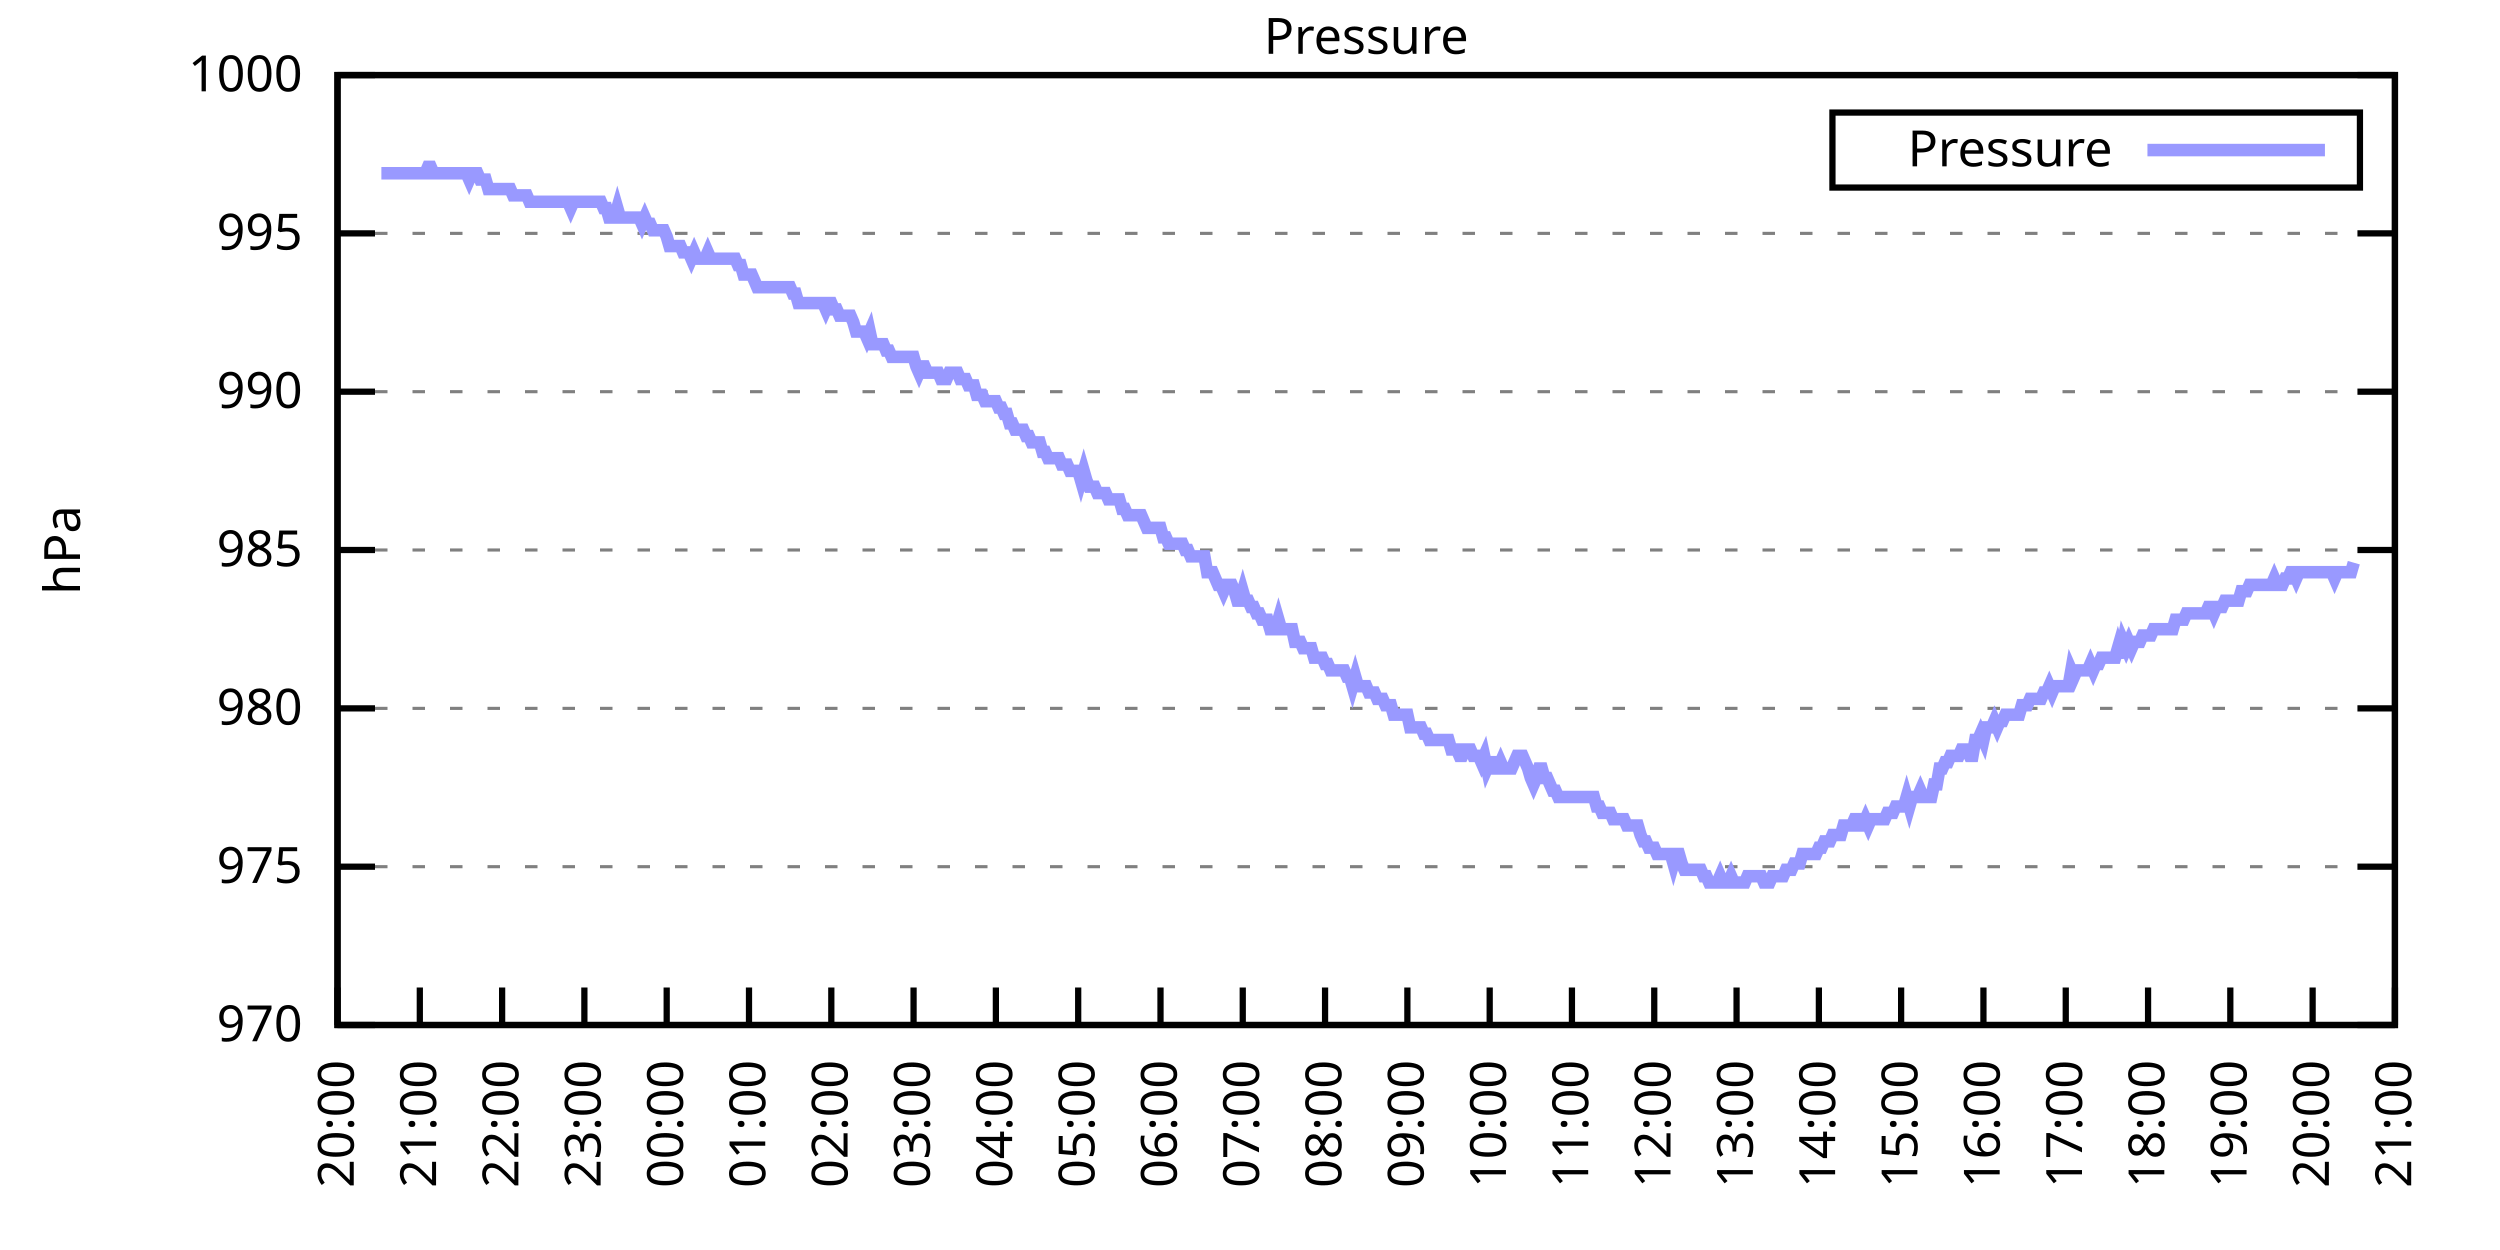
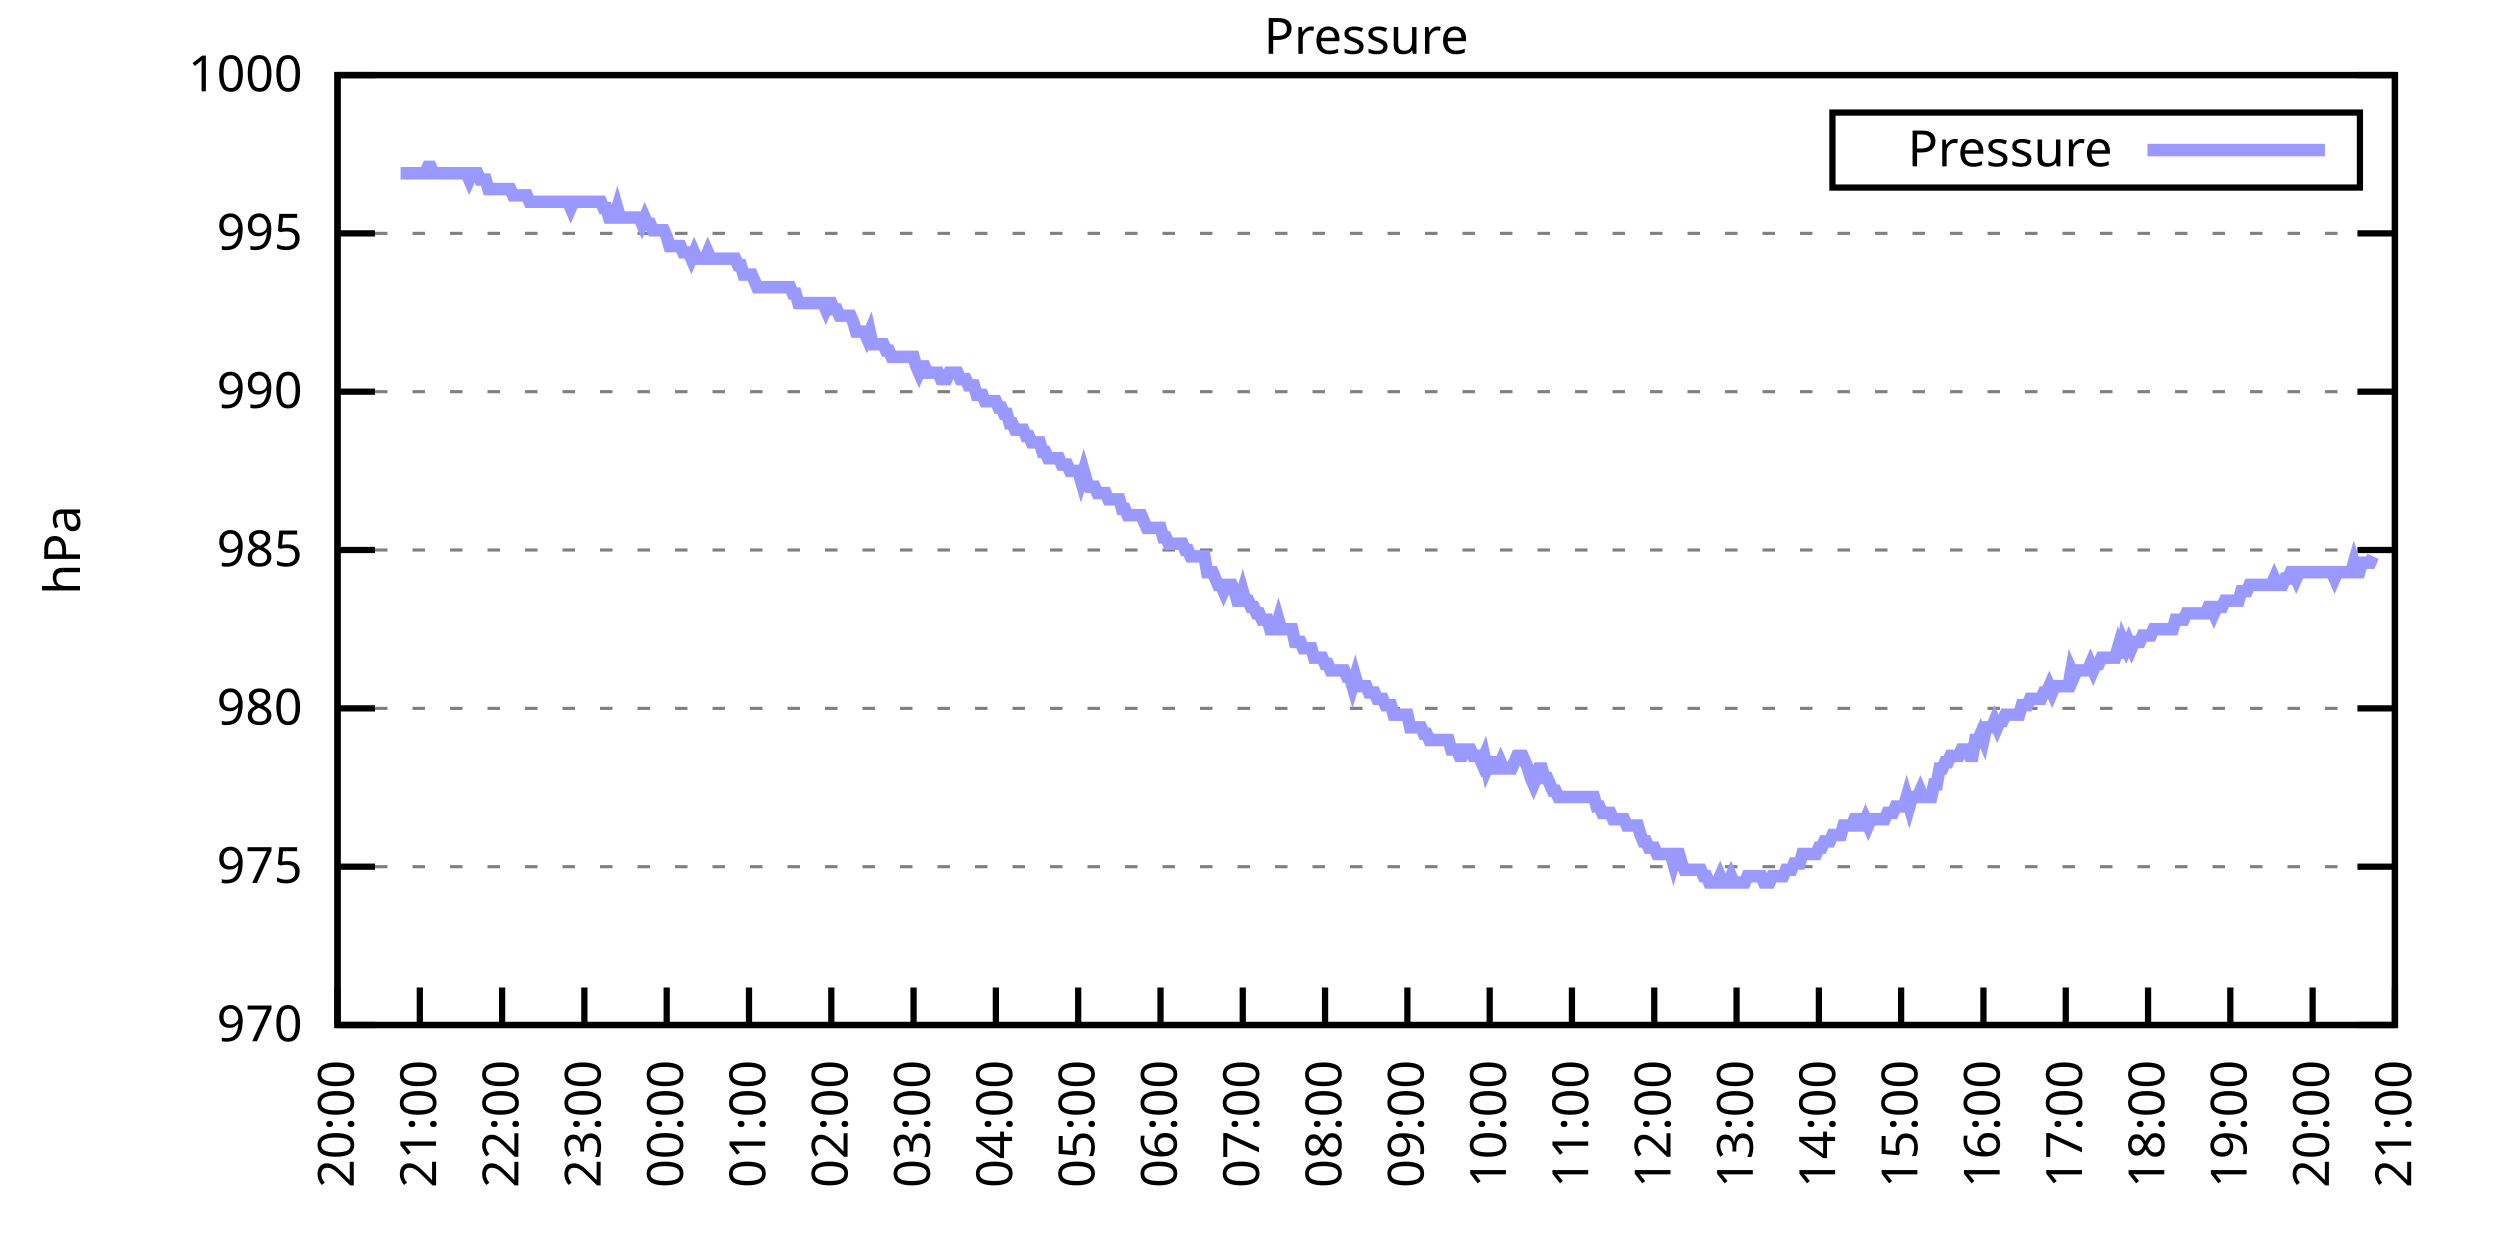
<svg xmlns="http://www.w3.org/2000/svg" xmlns:xlink="http://www.w3.org/1999/xlink" width="400" height="200" viewBox="0 0 400 200">
  <g id="gnuplot_canvas">
    <rect x="0" y="0" width="400" height="200" fill="none" />
    <defs>
      <circle id="gpDot" r="0.5" stroke-width="0.5" stroke="currentColor" />
      <path id="gpPt0" stroke-width="0.333" stroke="currentColor" d="M-1,0 h2 M0,-1 v2" />
      <path id="gpPt1" stroke-width="0.333" stroke="currentColor" d="M-1,-1 L1,1 M1,-1 L-1,1" />
      <path id="gpPt2" stroke-width="0.333" stroke="currentColor" d="M-1,0 L1,0 M0,-1 L0,1 M-1,-1 L1,1 M-1,1 L1,-1" />
      <rect id="gpPt3" stroke-width="0.333" stroke="currentColor" x="-1" y="-1" width="2" height="2" />
      <rect id="gpPt4" stroke-width="0.333" stroke="currentColor" fill="currentColor" x="-1" y="-1" width="2" height="2" />
      <circle id="gpPt5" stroke-width="0.333" stroke="currentColor" cx="0" cy="0" r="1" />
      <use xlink:href="#gpPt5" id="gpPt6" fill="currentColor" stroke="none" />
      <path id="gpPt7" stroke-width="0.333" stroke="currentColor" d="M0,-1.33 L-1.33,0.67 L1.33,0.67 z" />
      <use xlink:href="#gpPt7" id="gpPt8" fill="currentColor" stroke="none" />
      <use xlink:href="#gpPt7" id="gpPt9" stroke="currentColor" transform="rotate(180)" />
      <use xlink:href="#gpPt9" id="gpPt10" fill="currentColor" stroke="none" />
      <use xlink:href="#gpPt3" id="gpPt11" stroke="currentColor" transform="rotate(45)" />
      <use xlink:href="#gpPt11" id="gpPt12" fill="currentColor" stroke="none" />
      <path id="gpPt13" stroke-width="0.333" stroke="currentColor" d="M0,1.330 L1.265,0.411 L0.782,-1.067 L-0.782,-1.076 L-1.265,0.411 z" />
      <use xlink:href="#gpPt13" id="gpPt14" fill="currentColor" stroke="none" />
      <filter id="textbox" filterUnits="objectBoundingBox" x="0" y="0" height="1" width="1">
        <feFlood flood-color="white" flood-opacity="1" result="bgnd" />
        <feComposite in="SourceGraphic" in2="bgnd" operator="atop" />
      </filter>
      <filter id="greybox" filterUnits="objectBoundingBox" x="0" y="0" height="1" width="1">
        <feFlood flood-color="lightgrey" flood-opacity="1" result="grey" />
        <feComposite in="SourceGraphic" in2="grey" operator="atop" />
      </filter>
    </defs>
    <g fill="none" color="white" stroke="currentColor" stroke-width="1.00" stroke-linecap="butt" stroke-linejoin="miter">
</g>
    <g fill="none" color="black" stroke="currentColor" stroke-width="1.00" stroke-linecap="butt" stroke-linejoin="miter">
      <g stroke="none" shape-rendering="crispEdges">
        <polygon fill="rgb(255, 255, 255)" points="54.00,164.00 383.18,164.00 383.18,12.02 54.00,12.02 " />
      </g>
    </g>
    <g fill="none" color="black" stroke="currentColor" stroke-width="1.00" stroke-linecap="butt" stroke-linejoin="miter">
</g>
    <g fill="none" color="black" stroke="black" stroke-width="0.50" stroke-linecap="butt" stroke-linejoin="miter">
</g>
    <g fill="none" color="gray" stroke="currentColor" stroke-width="0.50" stroke-linecap="butt" stroke-linejoin="miter">
      <path stroke="gray" stroke-dasharray="2,4" class="gridline" d="M54.00,164.00 L383.19,164.00  " />
    </g>
    <g fill="none" color="gray" stroke="gray" stroke-width="1.00" stroke-linecap="butt" stroke-linejoin="miter">
</g>
    <g fill="none" color="black" stroke="currentColor" stroke-width="1.00" stroke-linecap="butt" stroke-linejoin="miter">
      <path stroke="black" d="M54.00,164.00 L60.00,164.00 M383.19,164.00 L377.19,164.00  " />
      <g transform="translate(48.40,166.60)" stroke="none" fill="black" font-family="Sans" font-size="8.00" text-anchor="end">
        <text>
          <tspan font-family="Sans"> 970</tspan>
        </text>
      </g>
    </g>
    <g fill="none" color="black" stroke="currentColor" stroke-width="1.00" stroke-linecap="butt" stroke-linejoin="miter">
</g>
    <g fill="none" color="black" stroke="black" stroke-width="0.50" stroke-linecap="butt" stroke-linejoin="miter">
</g>
    <g fill="none" color="gray" stroke="currentColor" stroke-width="0.50" stroke-linecap="butt" stroke-linejoin="miter">
      <path stroke="gray" stroke-dasharray="2,4" class="gridline" d="M54.00,138.67 L383.19,138.67  " />
    </g>
    <g fill="none" color="gray" stroke="gray" stroke-width="1.00" stroke-linecap="butt" stroke-linejoin="miter">
</g>
    <g fill="none" color="black" stroke="currentColor" stroke-width="1.00" stroke-linecap="butt" stroke-linejoin="miter">
      <path stroke="black" d="M54.00,138.67 L60.00,138.67 M383.19,138.67 L377.19,138.67  " />
      <g transform="translate(48.40,141.27)" stroke="none" fill="black" font-family="Sans" font-size="8.00" text-anchor="end">
        <text>
          <tspan font-family="Sans"> 975</tspan>
        </text>
      </g>
    </g>
    <g fill="none" color="black" stroke="currentColor" stroke-width="1.00" stroke-linecap="butt" stroke-linejoin="miter">
</g>
    <g fill="none" color="black" stroke="black" stroke-width="0.50" stroke-linecap="butt" stroke-linejoin="miter">
</g>
    <g fill="none" color="gray" stroke="currentColor" stroke-width="0.50" stroke-linecap="butt" stroke-linejoin="miter">
      <path stroke="gray" stroke-dasharray="2,4" class="gridline" d="M54.00,113.34 L383.19,113.34  " />
    </g>
    <g fill="none" color="gray" stroke="gray" stroke-width="1.00" stroke-linecap="butt" stroke-linejoin="miter">
</g>
    <g fill="none" color="black" stroke="currentColor" stroke-width="1.00" stroke-linecap="butt" stroke-linejoin="miter">
      <path stroke="black" d="M54.00,113.34 L60.00,113.34 M383.19,113.34 L377.19,113.34  " />
      <g transform="translate(48.40,115.94)" stroke="none" fill="black" font-family="Sans" font-size="8.00" text-anchor="end">
        <text>
          <tspan font-family="Sans"> 980</tspan>
        </text>
      </g>
    </g>
    <g fill="none" color="black" stroke="currentColor" stroke-width="1.00" stroke-linecap="butt" stroke-linejoin="miter">
</g>
    <g fill="none" color="black" stroke="black" stroke-width="0.50" stroke-linecap="butt" stroke-linejoin="miter">
</g>
    <g fill="none" color="gray" stroke="currentColor" stroke-width="0.50" stroke-linecap="butt" stroke-linejoin="miter">
      <path stroke="gray" stroke-dasharray="2,4" class="gridline" d="M54.00,88.00 L383.19,88.00  " />
    </g>
    <g fill="none" color="gray" stroke="gray" stroke-width="1.00" stroke-linecap="butt" stroke-linejoin="miter">
</g>
    <g fill="none" color="black" stroke="currentColor" stroke-width="1.00" stroke-linecap="butt" stroke-linejoin="miter">
      <path stroke="black" d="M54.00,88.00 L60.00,88.00 M383.19,88.00 L377.19,88.00  " />
      <g transform="translate(48.40,90.60)" stroke="none" fill="black" font-family="Sans" font-size="8.00" text-anchor="end">
        <text>
          <tspan font-family="Sans"> 985</tspan>
        </text>
      </g>
    </g>
    <g fill="none" color="black" stroke="currentColor" stroke-width="1.00" stroke-linecap="butt" stroke-linejoin="miter">
</g>
    <g fill="none" color="black" stroke="black" stroke-width="0.50" stroke-linecap="butt" stroke-linejoin="miter">
</g>
    <g fill="none" color="gray" stroke="currentColor" stroke-width="0.50" stroke-linecap="butt" stroke-linejoin="miter">
      <path stroke="gray" stroke-dasharray="2,4" class="gridline" d="M54.00,62.67 L383.19,62.67  " />
    </g>
    <g fill="none" color="gray" stroke="gray" stroke-width="1.00" stroke-linecap="butt" stroke-linejoin="miter">
</g>
    <g fill="none" color="black" stroke="currentColor" stroke-width="1.00" stroke-linecap="butt" stroke-linejoin="miter">
      <path stroke="black" d="M54.00,62.67 L60.00,62.67 M383.19,62.67 L377.19,62.67  " />
      <g transform="translate(48.40,65.27)" stroke="none" fill="black" font-family="Sans" font-size="8.00" text-anchor="end">
        <text>
          <tspan font-family="Sans"> 990</tspan>
        </text>
      </g>
    </g>
    <g fill="none" color="black" stroke="currentColor" stroke-width="1.00" stroke-linecap="butt" stroke-linejoin="miter">
</g>
    <g fill="none" color="black" stroke="black" stroke-width="0.50" stroke-linecap="butt" stroke-linejoin="miter">
</g>
    <g fill="none" color="gray" stroke="currentColor" stroke-width="0.50" stroke-linecap="butt" stroke-linejoin="miter">
      <path stroke="gray" stroke-dasharray="2,4" class="gridline" d="M54.00,37.34 L383.19,37.34  " />
    </g>
    <g fill="none" color="gray" stroke="gray" stroke-width="1.00" stroke-linecap="butt" stroke-linejoin="miter">
</g>
    <g fill="none" color="black" stroke="currentColor" stroke-width="1.00" stroke-linecap="butt" stroke-linejoin="miter">
      <path stroke="black" d="M54.00,37.34 L60.00,37.34 M383.19,37.34 L377.19,37.34  " />
      <g transform="translate(48.40,39.94)" stroke="none" fill="black" font-family="Sans" font-size="8.00" text-anchor="end">
        <text>
          <tspan font-family="Sans"> 995</tspan>
        </text>
      </g>
    </g>
    <g fill="none" color="black" stroke="currentColor" stroke-width="1.00" stroke-linecap="butt" stroke-linejoin="miter">
</g>
    <g fill="none" color="black" stroke="black" stroke-width="0.50" stroke-linecap="butt" stroke-linejoin="miter">
</g>
    <g fill="none" color="gray" stroke="currentColor" stroke-width="0.50" stroke-linecap="butt" stroke-linejoin="miter">
      <path stroke="gray" stroke-dasharray="2,4" class="gridline" d="M54.00,12.01 L383.19,12.01  " />
    </g>
    <g fill="none" color="gray" stroke="gray" stroke-width="1.00" stroke-linecap="butt" stroke-linejoin="miter">
</g>
    <g fill="none" color="black" stroke="currentColor" stroke-width="1.00" stroke-linecap="butt" stroke-linejoin="miter">
      <path stroke="black" d="M54.00,12.01 L60.00,12.01 M383.19,12.01 L377.19,12.01  " />
      <g transform="translate(48.40,14.61)" stroke="none" fill="black" font-family="Sans" font-size="8.00" text-anchor="end">
        <text>
          <tspan font-family="Sans"> 1000</tspan>
        </text>
      </g>
    </g>
    <g fill="none" color="black" stroke="currentColor" stroke-width="1.00" stroke-linecap="butt" stroke-linejoin="miter">
      <path stroke="black" d="M54.00,164.00 L54.00,158.00  " />
      <g transform="translate(56.60,169.60) rotate(270.00)" stroke="none" fill="black" font-family="Sans" font-size="8.00" text-anchor="end">
        <text>
          <tspan font-family="Sans">20:00</tspan>
        </text>
      </g>
    </g>
    <g fill="none" color="black" stroke="currentColor" stroke-width="1.00" stroke-linecap="butt" stroke-linejoin="miter">
      <path stroke="black" d="M67.17,164.00 L67.17,158.00  " />
      <g transform="translate(69.77,169.60) rotate(270.00)" stroke="none" fill="black" font-family="Sans" font-size="8.00" text-anchor="end">
        <text>
          <tspan font-family="Sans">21:00</tspan>
        </text>
      </g>
    </g>
    <g fill="none" color="black" stroke="currentColor" stroke-width="1.00" stroke-linecap="butt" stroke-linejoin="miter">
      <path stroke="black" d="M80.34,164.00 L80.34,158.00  " />
      <g transform="translate(82.94,169.60) rotate(270.00)" stroke="none" fill="black" font-family="Sans" font-size="8.00" text-anchor="end">
        <text>
          <tspan font-family="Sans">22:00</tspan>
        </text>
      </g>
    </g>
    <g fill="none" color="black" stroke="currentColor" stroke-width="1.00" stroke-linecap="butt" stroke-linejoin="miter">
      <path stroke="black" d="M93.50,164.00 L93.50,158.00  " />
      <g transform="translate(96.10,169.60) rotate(270.00)" stroke="none" fill="black" font-family="Sans" font-size="8.00" text-anchor="end">
        <text>
          <tspan font-family="Sans">23:00</tspan>
        </text>
      </g>
    </g>
    <g fill="none" color="black" stroke="currentColor" stroke-width="1.00" stroke-linecap="butt" stroke-linejoin="miter">
      <path stroke="black" d="M106.67,164.00 L106.67,158.00  " />
      <g transform="translate(109.27,169.60) rotate(270.00)" stroke="none" fill="black" font-family="Sans" font-size="8.00" text-anchor="end">
        <text>
          <tspan font-family="Sans">00:00</tspan>
        </text>
      </g>
    </g>
    <g fill="none" color="black" stroke="currentColor" stroke-width="1.00" stroke-linecap="butt" stroke-linejoin="miter">
      <path stroke="black" d="M119.84,164.00 L119.84,158.00  " />
      <g transform="translate(122.44,169.60) rotate(270.00)" stroke="none" fill="black" font-family="Sans" font-size="8.00" text-anchor="end">
        <text>
          <tspan font-family="Sans">01:00</tspan>
        </text>
      </g>
    </g>
    <g fill="none" color="black" stroke="currentColor" stroke-width="1.00" stroke-linecap="butt" stroke-linejoin="miter">
      <path stroke="black" d="M133.01,164.00 L133.01,158.00  " />
      <g transform="translate(135.61,169.60) rotate(270.00)" stroke="none" fill="black" font-family="Sans" font-size="8.00" text-anchor="end">
        <text>
          <tspan font-family="Sans">02:00</tspan>
        </text>
      </g>
    </g>
    <g fill="none" color="black" stroke="currentColor" stroke-width="1.00" stroke-linecap="butt" stroke-linejoin="miter">
      <path stroke="black" d="M146.17,164.00 L146.17,158.00  " />
      <g transform="translate(148.77,169.60) rotate(270.00)" stroke="none" fill="black" font-family="Sans" font-size="8.00" text-anchor="end">
        <text>
          <tspan font-family="Sans">03:00</tspan>
        </text>
      </g>
    </g>
    <g fill="none" color="black" stroke="currentColor" stroke-width="1.00" stroke-linecap="butt" stroke-linejoin="miter">
      <path stroke="black" d="M159.34,164.00 L159.34,158.00  " />
      <g transform="translate(161.94,169.60) rotate(270.00)" stroke="none" fill="black" font-family="Sans" font-size="8.00" text-anchor="end">
        <text>
          <tspan font-family="Sans">04:00</tspan>
        </text>
      </g>
    </g>
    <g fill="none" color="black" stroke="currentColor" stroke-width="1.00" stroke-linecap="butt" stroke-linejoin="miter">
      <path stroke="black" d="M172.51,164.00 L172.51,158.00  " />
      <g transform="translate(175.11,169.60) rotate(270.00)" stroke="none" fill="black" font-family="Sans" font-size="8.00" text-anchor="end">
        <text>
          <tspan font-family="Sans">05:00</tspan>
        </text>
      </g>
    </g>
    <g fill="none" color="black" stroke="currentColor" stroke-width="1.00" stroke-linecap="butt" stroke-linejoin="miter">
      <path stroke="black" d="M185.68,164.00 L185.68,158.00  " />
      <g transform="translate(188.28,169.60) rotate(270.00)" stroke="none" fill="black" font-family="Sans" font-size="8.00" text-anchor="end">
        <text>
          <tspan font-family="Sans">06:00</tspan>
        </text>
      </g>
    </g>
    <g fill="none" color="black" stroke="currentColor" stroke-width="1.00" stroke-linecap="butt" stroke-linejoin="miter">
      <path stroke="black" d="M198.84,164.00 L198.84,158.00  " />
      <g transform="translate(201.44,169.60) rotate(270.00)" stroke="none" fill="black" font-family="Sans" font-size="8.00" text-anchor="end">
        <text>
          <tspan font-family="Sans">07:00</tspan>
        </text>
      </g>
    </g>
    <g fill="none" color="black" stroke="currentColor" stroke-width="1.00" stroke-linecap="butt" stroke-linejoin="miter">
      <path stroke="black" d="M212.01,164.00 L212.01,158.00  " />
      <g transform="translate(214.61,169.60) rotate(270.00)" stroke="none" fill="black" font-family="Sans" font-size="8.00" text-anchor="end">
        <text>
          <tspan font-family="Sans">08:00</tspan>
        </text>
      </g>
    </g>
    <g fill="none" color="black" stroke="currentColor" stroke-width="1.00" stroke-linecap="butt" stroke-linejoin="miter">
      <path stroke="black" d="M225.18,164.00 L225.18,158.00  " />
      <g transform="translate(227.78,169.60) rotate(270.00)" stroke="none" fill="black" font-family="Sans" font-size="8.00" text-anchor="end">
        <text>
          <tspan font-family="Sans">09:00</tspan>
        </text>
      </g>
    </g>
    <g fill="none" color="black" stroke="currentColor" stroke-width="1.00" stroke-linecap="butt" stroke-linejoin="miter">
      <path stroke="black" d="M238.35,164.00 L238.35,158.00  " />
      <g transform="translate(240.95,169.60) rotate(270.00)" stroke="none" fill="black" font-family="Sans" font-size="8.00" text-anchor="end">
        <text>
          <tspan font-family="Sans">10:00</tspan>
        </text>
      </g>
    </g>
    <g fill="none" color="black" stroke="currentColor" stroke-width="1.00" stroke-linecap="butt" stroke-linejoin="miter">
      <path stroke="black" d="M251.51,164.00 L251.51,158.00  " />
      <g transform="translate(254.11,169.60) rotate(270.00)" stroke="none" fill="black" font-family="Sans" font-size="8.00" text-anchor="end">
        <text>
          <tspan font-family="Sans">11:00</tspan>
        </text>
      </g>
    </g>
    <g fill="none" color="black" stroke="currentColor" stroke-width="1.00" stroke-linecap="butt" stroke-linejoin="miter">
      <path stroke="black" d="M264.68,164.00 L264.68,158.00  " />
      <g transform="translate(267.28,169.60) rotate(270.00)" stroke="none" fill="black" font-family="Sans" font-size="8.00" text-anchor="end">
        <text>
          <tspan font-family="Sans">12:00</tspan>
        </text>
      </g>
    </g>
    <g fill="none" color="black" stroke="currentColor" stroke-width="1.00" stroke-linecap="butt" stroke-linejoin="miter">
      <path stroke="black" d="M277.85,164.00 L277.85,158.00  " />
      <g transform="translate(280.45,169.60) rotate(270.00)" stroke="none" fill="black" font-family="Sans" font-size="8.00" text-anchor="end">
        <text>
          <tspan font-family="Sans">13:00</tspan>
        </text>
      </g>
    </g>
    <g fill="none" color="black" stroke="currentColor" stroke-width="1.00" stroke-linecap="butt" stroke-linejoin="miter">
      <path stroke="black" d="M291.02,164.00 L291.02,158.00  " />
      <g transform="translate(293.62,169.60) rotate(270.00)" stroke="none" fill="black" font-family="Sans" font-size="8.00" text-anchor="end">
        <text>
          <tspan font-family="Sans">14:00</tspan>
        </text>
      </g>
    </g>
    <g fill="none" color="black" stroke="currentColor" stroke-width="1.00" stroke-linecap="butt" stroke-linejoin="miter">
      <path stroke="black" d="M304.18,164.00 L304.18,158.00  " />
      <g transform="translate(306.78,169.60) rotate(270.00)" stroke="none" fill="black" font-family="Sans" font-size="8.00" text-anchor="end">
        <text>
          <tspan font-family="Sans">15:00</tspan>
        </text>
      </g>
    </g>
    <g fill="none" color="black" stroke="currentColor" stroke-width="1.00" stroke-linecap="butt" stroke-linejoin="miter">
      <path stroke="black" d="M317.35,164.00 L317.35,158.00  " />
      <g transform="translate(319.95,169.60) rotate(270.00)" stroke="none" fill="black" font-family="Sans" font-size="8.00" text-anchor="end">
        <text>
          <tspan font-family="Sans">16:00</tspan>
        </text>
      </g>
    </g>
    <g fill="none" color="black" stroke="currentColor" stroke-width="1.00" stroke-linecap="butt" stroke-linejoin="miter">
      <path stroke="black" d="M330.52,164.00 L330.52,158.00  " />
      <g transform="translate(333.12,169.60) rotate(270.00)" stroke="none" fill="black" font-family="Sans" font-size="8.00" text-anchor="end">
        <text>
          <tspan font-family="Sans">17:00</tspan>
        </text>
      </g>
    </g>
    <g fill="none" color="black" stroke="currentColor" stroke-width="1.00" stroke-linecap="butt" stroke-linejoin="miter">
      <path stroke="black" d="M343.69,164.00 L343.69,158.00  " />
      <g transform="translate(346.29,169.60) rotate(270.00)" stroke="none" fill="black" font-family="Sans" font-size="8.00" text-anchor="end">
        <text>
          <tspan font-family="Sans">18:00</tspan>
        </text>
      </g>
    </g>
    <g fill="none" color="black" stroke="currentColor" stroke-width="1.00" stroke-linecap="butt" stroke-linejoin="miter">
      <path stroke="black" d="M356.85,164.00 L356.85,158.00  " />
      <g transform="translate(359.45,169.60) rotate(270.00)" stroke="none" fill="black" font-family="Sans" font-size="8.00" text-anchor="end">
        <text>
          <tspan font-family="Sans">19:00</tspan>
        </text>
      </g>
    </g>
    <g fill="none" color="black" stroke="currentColor" stroke-width="1.00" stroke-linecap="butt" stroke-linejoin="miter">
      <path stroke="black" d="M370.02,164.00 L370.02,158.00  " />
      <g transform="translate(372.62,169.60) rotate(270.00)" stroke="none" fill="black" font-family="Sans" font-size="8.00" text-anchor="end">
        <text>
          <tspan font-family="Sans">20:00</tspan>
        </text>
      </g>
    </g>
    <g fill="none" color="black" stroke="currentColor" stroke-width="1.00" stroke-linecap="butt" stroke-linejoin="miter">
      <path stroke="black" d="M383.19,164.00 L383.19,158.00  " />
      <g transform="translate(385.79,169.60) rotate(270.00)" stroke="none" fill="black" font-family="Sans" font-size="8.00" text-anchor="end">
        <text>
          <tspan font-family="Sans">21:00</tspan>
        </text>
      </g>
    </g>
    <g fill="none" color="black" stroke="currentColor" stroke-width="1.00" stroke-linecap="butt" stroke-linejoin="miter">
</g>
    <g fill="none" color="black" stroke="currentColor" stroke-width="1.00" stroke-linecap="butt" stroke-linejoin="miter">
      <path stroke="black" d="M54.00,12.01 L54.00,164.00 L383.19,164.00 L383.19,12.01 L54.00,12.01 Z  " />
    </g>
    <g fill="none" color="black" stroke="currentColor" stroke-width="1.00" stroke-linecap="butt" stroke-linejoin="miter">
</g>
    <g fill="none" color="black" stroke="currentColor" stroke-width="1.00" stroke-linecap="butt" stroke-linejoin="miter">
      <path stroke="black" d="M293.19,30.01 L293.19,18.01 L377.59,18.01 L377.59,30.01 L293.19,30.01 Z  " />
    </g>
    <g id="Pressure_plot_1">
      <g fill="none" color="white" stroke="black" stroke-width="2.00" stroke-linecap="butt" stroke-linejoin="miter">
</g>
      <g fill="none" color="black" stroke="currentColor" stroke-width="2.00" stroke-linecap="butt" stroke-linejoin="miter">
        <g transform="translate(337.99,26.61)" stroke="none" fill="black" font-family="Sans" font-size="8.00" text-anchor="end">
          <text>
            <tspan font-family="Sans">Pressure</tspan>
          </text>
        </g>
      </g>
      <g fill="none" color="black" stroke="currentColor" stroke-width="2.00" stroke-linecap="butt" stroke-linejoin="miter">
-         <path stroke="rgb(153, 153, 255)" d="M343.59,24.01 L371.99,24.01 M61.02,27.72 L61.46,27.72 L61.90,27.72 L62.34,27.72 L62.78,27.72 L63.22,27.72   L63.66,27.72 L64.10,27.72 L64.53,27.72 L64.97,27.72 L65.41,27.72 L65.85,27.72 L66.29,27.72 L66.73,27.72   L67.17,27.72 L67.61,27.72 L68.05,27.72 L68.48,26.70 L68.92,26.70 L69.36,27.72 L69.80,27.72 L70.24,27.72   L70.68,27.72 L71.12,27.72 L71.56,27.72 L72.00,27.72 L72.43,27.72 L72.87,27.72 L73.31,27.72 L73.75,27.72   L74.19,27.72 L74.63,27.72 L75.07,28.73 L75.51,27.72 L75.95,27.72 L76.38,27.72 L76.82,28.73 L77.26,28.73   L77.70,28.73 L78.14,30.25 L78.58,30.25 L79.02,30.25 L79.46,30.25 L79.90,30.25 L80.34,30.25 L80.77,30.25   L81.21,30.25 L81.65,30.25 L82.09,31.26 L82.53,31.26 L82.97,31.26 L83.41,31.26 L83.85,31.26 L84.29,31.26   L84.72,32.28 L85.16,32.28 L85.60,32.28 L86.04,32.28 L86.48,32.28 L86.92,32.28 L87.36,32.28 L87.80,32.28   L88.24,32.28 L88.67,32.28 L89.11,32.28 L89.55,32.28 L89.99,32.28 L90.43,32.28 L90.87,32.28 L91.31,33.29   L91.75,32.28 L92.19,32.28 L92.62,32.28 L93.06,32.28 L93.50,32.28 L93.94,32.28 L94.38,32.28 L94.82,32.28   L95.26,32.28 L95.70,32.28 L96.14,32.28 L96.58,33.29 L97.01,33.29 L97.45,34.81 L97.89,34.81 L98.33,34.81   L98.77,33.29 L99.21,34.81 L99.65,34.81 L100.09,34.81 L100.53,34.81 L100.96,34.81 L101.40,34.81 L101.84,34.81   L102.28,34.81 L102.72,35.82 L103.16,34.81 L103.60,35.82 L104.04,35.82 L104.48,36.84 L104.91,36.84 L105.35,36.84   L105.79,36.84 L106.23,36.84 L106.67,37.85 L107.11,39.37 L107.55,39.37 L107.99,39.37 L108.43,39.37 L108.87,39.37   L109.30,40.38 L109.74,40.38 L110.18,40.38 L110.62,41.39 L111.06,40.38 L111.50,41.39 L111.94,41.39 L112.38,41.39   L112.82,41.39 L113.25,40.38 L113.69,41.39 L114.13,41.39 L114.57,41.39 L115.01,41.39 L115.45,41.39 L115.89,41.39   L116.33,41.39 L116.77,41.39 L117.20,41.39 L117.64,41.39 L118.08,42.41 L118.52,42.41 L118.96,43.93 L119.40,43.93   L119.84,43.93 L120.28,43.93 L120.72,44.94 L121.15,45.95 L121.59,45.95 L122.03,45.95 L122.47,45.95 L122.91,45.95   L123.35,45.95 L123.79,45.95 L124.23,45.95 L124.67,45.95 L125.11,45.95 L125.54,45.95 L125.98,45.95 L126.42,45.95   L126.86,46.97 L127.30,46.97 L127.74,48.49 L128.18,48.49 L128.62,48.49 L129.06,48.49 L129.49,48.49 L129.93,48.49   L130.37,48.49 L130.81,48.49 L131.25,48.49 L131.69,48.49 L132.13,49.50 L132.57,48.49 L133.01,48.49 L133.44,49.50   L133.88,49.50 L134.32,50.51 L134.76,50.51 L135.20,50.51 L135.64,50.51 L136.08,50.51 L136.52,51.53 L136.96,53.05   L137.39,53.05 L137.83,53.05 L138.27,53.05 L138.71,54.06 L139.15,53.05 L139.59,55.07 L140.03,55.07 L140.47,55.07   L140.91,55.07 L141.35,55.07 L141.78,56.09 L142.22,56.09 L142.66,57.10 L143.10,57.10 L143.54,57.10 L143.98,57.10   L144.42,57.10 L144.86,57.10 L145.30,57.10 L145.73,57.10 L146.17,57.10 L146.61,58.62 L147.05,59.63 L147.49,58.62   L147.93,58.62 L148.37,59.63 L148.81,59.63 L149.25,59.63 L149.68,59.63 L150.12,59.63 L150.56,60.65 L151.00,60.65   L151.44,60.65 L151.88,59.63 L152.32,59.63 L152.76,59.63 L153.20,59.63 L153.63,60.65 L154.07,60.65 L154.51,60.65   L154.95,61.66 L155.39,61.66 L155.83,61.66 L156.27,63.18 L156.71,63.18 L157.15,63.18 L157.59,64.19 L158.02,64.19   L158.46,64.19 L158.90,64.19 L159.34,64.19 L159.78,65.21 L160.22,65.21 L160.66,66.22 L161.10,66.22 L161.54,67.74   L161.97,67.74 L162.41,68.75 L162.85,68.75 L163.29,68.75 L163.73,68.75 L164.17,69.77 L164.61,69.77 L165.05,70.78   L165.49,70.78 L165.92,70.78 L166.36,70.78 L166.80,72.30 L167.24,72.30 L167.68,73.31 L168.12,73.31 L168.56,73.31   L169.00,73.31 L169.44,73.31 L169.87,74.33 L170.31,74.33 L170.75,74.33 L171.19,75.34 L171.63,75.34 L172.07,75.34   L172.51,75.34 L172.95,76.86 L173.39,75.34 L173.83,76.86 L174.26,77.87 L174.70,77.87 L175.14,77.87 L175.58,78.89   L176.02,78.89 L176.46,78.89 L176.90,78.89 L177.34,79.90 L177.78,79.90 L178.21,79.90 L178.65,79.90 L179.09,79.90   L179.53,81.42 L179.97,81.42 L180.41,82.43 L180.85,82.43 L181.29,82.43 L181.73,82.43 L182.16,82.43 L182.60,82.43   L183.04,83.45 L183.48,84.46 L183.92,84.46 L184.36,84.46 L184.80,84.46 L185.24,84.46 L185.68,84.46 L186.11,85.98   L186.55,85.98 L186.99,86.99 L187.43,86.99 L187.87,86.99 L188.31,86.99 L188.75,86.99 L189.19,86.99 L189.63,88.00   L190.07,88.00 L190.50,89.02 L190.94,89.02 L191.38,89.02 L191.82,89.02 L192.26,89.02 L192.70,89.02 L193.14,91.55   L193.58,91.55 L194.02,91.55 L194.45,92.56 L194.89,93.58 L195.33,93.58 L195.77,94.59 L196.21,93.58 L196.65,93.58   L197.09,93.58 L197.53,94.59 L197.97,96.11 L198.40,96.11 L198.84,94.59 L199.28,96.11 L199.72,96.11 L200.16,97.12   L200.60,97.12 L201.04,98.14 L201.48,98.14 L201.92,99.15 L202.35,99.15 L202.79,99.15 L203.23,100.67 L203.67,100.67   L204.11,100.67 L204.55,99.15 L204.99,100.67 L205.43,100.67 L205.87,100.67 L206.31,100.67 L206.74,100.67 L207.18,102.70   L207.62,102.70 L208.06,102.70 L208.50,103.71 L208.94,103.71 L209.38,103.71 L209.82,103.71 L210.26,105.23 L210.69,105.23   L211.13,105.23 L211.57,105.23 L212.01,106.24 L212.45,106.24 L212.89,107.26 L213.33,107.26 L213.77,107.26 L214.21,107.26   L214.64,107.26 L215.08,107.26 L215.52,108.27 L215.96,108.27 L216.40,109.79 L216.84,108.27 L217.28,109.79 L217.72,109.79   L218.16,109.79 L218.60,109.79 L219.03,110.80 L219.47,110.80 L219.91,110.80 L220.35,111.82 L220.79,111.82 L221.23,111.82   L221.67,112.83 L222.11,112.83 L222.55,112.83 L222.98,114.35 L223.42,114.35 L223.86,114.35 L224.30,114.35 L224.74,114.35   L225.18,114.35 L225.62,116.38 L226.06,116.38 L226.50,116.38 L226.93,116.38 L227.37,116.38 L227.81,117.39 L228.25,117.39   L228.69,118.40 L229.13,118.40 L229.57,118.40 L230.01,118.40 L230.45,118.40 L230.88,118.40 L231.32,118.40 L231.76,118.40   L232.20,119.92 L232.64,119.92 L233.08,119.92 L233.52,120.94 L233.96,120.94 L234.40,119.92 L234.84,119.92 L235.27,119.92   L235.71,120.94 L236.15,120.94 L236.59,120.94 L237.03,121.95 L237.47,120.94 L237.91,122.96 L238.35,121.95 L238.79,121.95   L239.22,122.96 L239.66,122.96 L240.10,121.95 L240.54,122.96 L240.98,122.96 L241.42,122.96 L241.86,122.96 L242.30,121.95   L242.74,120.94 L243.17,120.94 L243.61,120.94 L244.05,121.95 L244.49,122.96 L244.93,124.48 L245.37,125.50 L245.81,124.48   L246.25,122.96 L246.69,122.96 L247.12,124.48 L247.56,124.48 L248.00,125.50 L248.44,126.51 L248.88,126.51 L249.32,127.52   L249.76,127.52 L250.20,127.52 L250.64,127.52 L251.08,127.52 L251.51,127.52 L251.95,127.52 L252.39,127.52 L252.83,127.52   L253.27,127.52 L253.71,127.52 L254.15,127.52 L254.59,127.52 L255.03,127.52 L255.46,129.04 L255.90,129.04 L256.34,130.06   L256.78,130.06 L257.22,130.06 L257.66,130.06 L258.10,131.07 L258.54,131.07 L258.98,131.07 L259.41,131.07 L259.85,131.07   L260.29,132.08 L260.73,132.08 L261.17,132.08 L261.61,132.08 L262.05,132.08 L262.49,133.60 L262.93,134.62 L263.36,134.62   L263.80,135.63 L264.24,135.63 L264.68,135.63 L265.12,136.64 L265.56,136.64 L266.00,136.64 L266.44,136.64 L266.88,136.64   L267.32,136.64 L267.75,138.16 L268.19,136.64 L268.63,136.64 L269.07,138.16 L269.51,139.17 L269.95,139.17 L270.39,139.17   L270.83,139.17 L271.27,139.17 L271.70,139.17 L272.14,139.17 L272.58,140.19 L273.02,140.19 L273.46,141.20 L273.90,141.20   L274.34,141.20 L274.78,141.20 L275.22,140.19 L275.65,141.20 L276.09,141.20 L276.53,141.20 L276.97,140.19 L277.41,141.20   L277.85,141.20 L278.29,141.20 L278.73,141.20 L279.17,141.20 L279.60,140.19 L280.04,140.19 L280.48,140.19 L280.92,140.19   L281.36,140.19 L281.80,140.19 L282.24,141.20 L282.68,141.20 L283.12,141.20 L283.56,140.19 L283.99,140.19 L284.43,140.19   L284.87,140.19 L285.31,140.19 L285.75,139.17 L286.19,139.17 L286.63,139.17 L287.07,138.16 L287.51,138.16 L287.94,138.16   L288.38,136.64 L288.82,136.64 L289.26,136.64 L289.70,136.64 L290.14,136.64 L290.58,136.64 L291.02,135.63 L291.46,135.63   L291.89,134.62 L292.33,134.62 L292.77,134.62 L293.21,133.60 L293.65,133.60 L294.09,133.60 L294.53,133.60 L294.97,132.08   L295.41,132.08 L295.84,132.08 L296.28,132.08 L296.72,131.07 L297.16,131.07 L297.60,132.08 L298.04,132.08 L298.48,131.07   L298.92,132.08 L299.36,131.07 L299.80,131.07 L300.23,131.07 L300.67,131.07 L301.11,131.07 L301.55,131.07 L301.99,130.06   L302.43,130.06 L302.87,130.06 L303.31,129.04 L303.75,129.04 L304.18,129.04 L304.62,129.04 L305.06,127.52 L305.50,129.04   L305.94,127.52 L306.38,127.52 L306.82,127.52 L307.26,126.51 L307.70,127.52 L308.13,127.52 L308.57,127.52 L309.01,127.52   L309.45,125.50 L309.89,125.50 L310.33,122.96 L310.77,122.96 L311.21,121.95 L311.65,121.95 L312.08,120.94 L312.52,120.94   L312.96,120.94 L313.40,120.94 L313.84,119.92 L314.28,119.92 L314.72,119.92 L315.16,120.94 L315.60,120.94 L316.04,118.40   L316.47,118.40 L316.91,117.39 L317.35,118.40 L317.79,116.38 L318.23,116.38 L318.67,116.38 L319.11,115.36 L319.55,116.38   L319.99,115.36 L320.42,115.36 L320.86,114.35 L321.30,114.35 L321.74,114.35 L322.18,114.35 L322.62,114.35 L323.06,114.35   L323.50,112.83 L323.94,112.83 L324.37,112.83 L324.81,111.82 L325.25,111.82 L325.69,111.82 L326.13,111.82 L326.57,111.82   L327.01,110.80 L327.45,110.80 L327.89,109.79 L328.33,110.80 L328.76,109.79 L329.20,109.79 L329.64,109.79 L330.08,109.79   L330.52,109.79 L330.96,109.79 L331.40,107.26 L331.84,108.27 L332.28,107.26 L332.71,107.26 L333.15,107.26 L333.59,107.26   L334.03,107.26 L334.47,106.24 L334.91,107.26 L335.35,106.24 L335.79,106.24 L336.23,105.23 L336.66,105.23 L337.10,105.23   L337.54,105.23 L337.98,105.23 L338.42,105.23 L338.86,103.71 L339.30,105.23 L339.74,102.70 L340.18,103.71 L340.61,102.70   L341.05,103.71 L341.49,102.70 L341.93,102.70 L342.37,102.70 L342.81,101.68 L343.25,101.68 L343.69,101.68 L344.13,101.68   L344.57,100.67 L345.00,100.67 L345.44,100.67 L345.88,100.67 L346.32,100.67 L346.76,100.67 L347.20,100.67 L347.64,100.67   L348.08,99.15 L348.52,99.15 L348.95,99.15 L349.39,99.15 L349.83,98.14 L350.27,98.14 L350.71,98.14 L351.15,98.14   L351.59,98.14 L352.03,98.14 L352.47,98.14 L352.90,98.14 L353.34,97.12 L353.78,97.12 L354.22,98.14 L354.66,97.12   L355.10,97.12 L355.54,97.12 L355.98,96.11 L356.42,96.11 L356.85,96.11 L357.29,96.11 L357.73,96.11 L358.17,96.11   L358.61,94.59 L359.05,94.59 L359.49,94.59 L359.93,93.58 L360.37,93.58 L360.81,93.58 L361.24,93.58 L361.68,93.58   L362.12,93.58 L362.56,93.58 L363.00,93.58 L363.44,93.58 L363.88,92.56 L364.32,93.58 L364.76,93.58 L365.19,93.58   L365.63,92.56 L366.07,92.56 L366.51,91.55 L366.95,91.55 L367.39,92.56 L367.83,91.55 L368.27,91.55 L368.71,91.55   L369.14,91.55 L369.58,91.55 L370.02,91.55 L370.46,91.55 L370.90,91.55 L371.34,91.55 L371.78,91.55 L372.22,91.55   L372.66,91.55 L373.09,91.55 L373.53,92.56 L373.97,91.55 L374.41,91.55 L374.85,91.55 L375.29,91.55 L375.73,91.55   L376.17,91.55 L376.61,90.03  " />
+         <path stroke="rgb(153, 153, 255)" d="M343.59,24.01 L371.99,24.01 M64.10,27.72 L64.53,27.72 L64.97,27.72 L65.41,27.72 L65.85,27.72 L66.29,27.72   L66.73,27.72 L67.17,27.72 L67.61,27.72 L68.05,27.72 L68.48,26.70 L68.92,26.70 L69.36,27.72 L69.80,27.72   L70.24,27.72 L70.68,27.72 L71.12,27.72 L71.56,27.72 L72.00,27.72 L72.43,27.72 L72.87,27.72 L73.31,27.72   L73.75,27.72 L74.19,27.72 L74.63,27.72 L75.07,28.73 L75.51,27.72 L75.95,27.72 L76.38,27.72 L76.82,28.73   L77.26,28.73 L77.70,28.73 L78.14,30.25 L78.58,30.25 L79.02,30.25 L79.46,30.25 L79.90,30.25 L80.34,30.25   L80.77,30.25 L81.21,30.25 L81.65,30.25 L82.09,31.26 L82.53,31.26 L82.97,31.26 L83.41,31.26 L83.85,31.26   L84.29,31.26 L84.72,32.28 L85.16,32.28 L85.60,32.28 L86.04,32.28 L86.48,32.28 L86.92,32.28 L87.36,32.28   L87.80,32.28 L88.24,32.28 L88.67,32.28 L89.11,32.28 L89.55,32.28 L89.99,32.28 L90.43,32.28 L90.87,32.28   L91.31,33.29 L91.75,32.28 L92.19,32.28 L92.62,32.28 L93.06,32.28 L93.50,32.28 L93.94,32.28 L94.38,32.28   L94.82,32.28 L95.26,32.28 L95.70,32.28 L96.14,32.28 L96.58,33.29 L97.01,33.29 L97.45,34.81 L97.89,34.81   L98.33,34.81 L98.77,33.29 L99.21,34.81 L99.65,34.81 L100.09,34.81 L100.53,34.81 L100.96,34.81 L101.40,34.81   L101.84,34.81 L102.28,34.81 L102.72,35.82 L103.16,34.81 L103.60,35.82 L104.04,35.82 L104.48,36.84 L104.91,36.84   L105.35,36.84 L105.79,36.84 L106.23,36.84 L106.67,37.85 L107.11,39.37 L107.55,39.37 L107.99,39.37 L108.43,39.37   L108.87,39.37 L109.30,40.38 L109.74,40.38 L110.18,40.38 L110.62,41.39 L111.06,40.38 L111.50,41.39 L111.94,41.39   L112.38,41.39 L112.82,41.39 L113.25,40.38 L113.69,41.39 L114.13,41.39 L114.57,41.39 L115.01,41.39 L115.45,41.39   L115.89,41.39 L116.33,41.39 L116.77,41.39 L117.20,41.39 L117.64,41.39 L118.08,42.41 L118.52,42.41 L118.96,43.93   L119.40,43.93 L119.84,43.93 L120.28,43.93 L120.72,44.94 L121.15,45.95 L121.59,45.95 L122.03,45.95 L122.47,45.95   L122.91,45.95 L123.35,45.95 L123.79,45.95 L124.23,45.95 L124.67,45.95 L125.11,45.95 L125.54,45.95 L125.98,45.95   L126.42,45.95 L126.86,46.97 L127.30,46.97 L127.74,48.49 L128.18,48.49 L128.62,48.49 L129.06,48.49 L129.49,48.49   L129.93,48.49 L130.37,48.49 L130.81,48.49 L131.25,48.49 L131.69,48.49 L132.13,49.50 L132.57,48.49 L133.01,48.49   L133.44,49.50 L133.88,49.50 L134.32,50.51 L134.76,50.51 L135.20,50.51 L135.64,50.51 L136.08,50.51 L136.52,51.53   L136.96,53.05 L137.39,53.05 L137.83,53.05 L138.27,53.05 L138.71,54.06 L139.15,53.05 L139.59,55.07 L140.03,55.07   L140.47,55.07 L140.91,55.07 L141.35,55.07 L141.78,56.09 L142.22,56.09 L142.66,57.10 L143.10,57.10 L143.54,57.10   L143.98,57.10 L144.42,57.10 L144.86,57.10 L145.30,57.10 L145.73,57.10 L146.17,57.10 L146.61,58.62 L147.05,59.63   L147.49,58.62 L147.93,58.62 L148.37,59.63 L148.81,59.63 L149.25,59.63 L149.68,59.63 L150.12,59.63 L150.56,60.65   L151.00,60.65 L151.44,60.65 L151.88,59.63 L152.32,59.63 L152.76,59.63 L153.20,59.63 L153.63,60.65 L154.07,60.65   L154.51,60.65 L154.95,61.66 L155.39,61.66 L155.83,61.66 L156.27,63.18 L156.71,63.18 L157.15,63.18 L157.59,64.19   L158.02,64.19 L158.46,64.19 L158.90,64.19 L159.34,64.19 L159.78,65.21 L160.22,65.21 L160.66,66.22 L161.10,66.22   L161.54,67.74 L161.97,67.74 L162.41,68.75 L162.85,68.75 L163.29,68.75 L163.73,68.75 L164.17,69.77 L164.61,69.77   L165.05,70.78 L165.49,70.78 L165.92,70.78 L166.36,70.78 L166.80,72.30 L167.24,72.30 L167.68,73.31 L168.12,73.31   L168.56,73.31 L169.00,73.31 L169.44,73.31 L169.87,74.33 L170.31,74.33 L170.75,74.33 L171.19,75.34 L171.63,75.34   L172.07,75.34 L172.51,75.34 L172.95,76.86 L173.39,75.34 L173.83,76.86 L174.26,77.87 L174.70,77.87 L175.14,77.87   L175.58,78.89 L176.02,78.89 L176.46,78.89 L176.90,78.89 L177.34,79.90 L177.78,79.90 L178.21,79.90 L178.65,79.90   L179.09,79.90 L179.53,81.42 L179.97,81.42 L180.41,82.43 L180.85,82.43 L181.29,82.43 L181.73,82.43 L182.16,82.43   L182.60,82.43 L183.04,83.45 L183.48,84.46 L183.92,84.46 L184.36,84.46 L184.80,84.46 L185.24,84.46 L185.68,84.46   L186.11,85.98 L186.55,85.98 L186.99,86.99 L187.43,86.99 L187.87,86.99 L188.31,86.99 L188.75,86.99 L189.19,86.99   L189.63,88.00 L190.07,88.00 L190.50,89.02 L190.94,89.02 L191.38,89.02 L191.82,89.02 L192.26,89.02 L192.70,89.02   L193.14,91.55 L193.58,91.55 L194.02,91.55 L194.45,92.56 L194.89,93.58 L195.33,93.58 L195.77,94.59 L196.21,93.58   L196.65,93.58 L197.09,93.58 L197.53,94.59 L197.97,96.11 L198.40,96.11 L198.84,94.59 L199.28,96.11 L199.72,96.11   L200.16,97.12 L200.60,97.12 L201.04,98.14 L201.48,98.14 L201.92,99.15 L202.35,99.15 L202.79,99.15 L203.23,100.67   L203.67,100.67 L204.11,100.67 L204.55,99.15 L204.99,100.67 L205.43,100.67 L205.87,100.67 L206.31,100.67 L206.74,100.67   L207.18,102.70 L207.62,102.70 L208.06,102.70 L208.50,103.71 L208.94,103.71 L209.38,103.71 L209.82,103.71 L210.26,105.23   L210.69,105.23 L211.13,105.23 L211.57,105.23 L212.01,106.24 L212.45,106.24 L212.89,107.26 L213.33,107.26 L213.77,107.26   L214.21,107.26 L214.64,107.26 L215.08,107.26 L215.52,108.27 L215.96,108.27 L216.40,109.79 L216.84,108.27 L217.28,109.79   L217.72,109.79 L218.16,109.79 L218.60,109.79 L219.03,110.80 L219.47,110.80 L219.91,110.80 L220.35,111.82 L220.79,111.82   L221.23,111.82 L221.67,112.83 L222.11,112.83 L222.55,112.83 L222.98,114.35 L223.42,114.35 L223.86,114.35 L224.30,114.35   L224.74,114.35 L225.18,114.35 L225.62,116.38 L226.06,116.38 L226.50,116.38 L226.93,116.38 L227.37,116.38 L227.81,117.39   L228.25,117.39 L228.69,118.40 L229.13,118.40 L229.57,118.40 L230.01,118.40 L230.45,118.40 L230.88,118.40 L231.32,118.40   L231.76,118.40 L232.20,119.92 L232.64,119.92 L233.08,119.92 L233.52,120.94 L233.96,120.94 L234.40,119.92 L234.84,119.92   L235.27,119.92 L235.71,120.94 L236.15,120.94 L236.59,120.94 L237.03,121.95 L237.47,120.94 L237.91,122.96 L238.35,121.95   L238.79,121.95 L239.22,122.96 L239.66,122.96 L240.10,121.95 L240.54,122.96 L240.98,122.96 L241.42,122.96 L241.86,122.96   L242.30,121.95 L242.74,120.94 L243.17,120.94 L243.61,120.94 L244.05,121.95 L244.49,122.96 L244.93,124.48 L245.37,125.50   L245.81,124.48 L246.25,122.96 L246.69,122.96 L247.12,124.48 L247.56,124.48 L248.00,125.50 L248.44,126.51 L248.88,126.51   L249.32,127.52 L249.76,127.52 L250.20,127.52 L250.64,127.52 L251.08,127.52 L251.51,127.52 L251.95,127.52 L252.39,127.52   L252.83,127.52 L253.27,127.52 L253.71,127.52 L254.15,127.52 L254.59,127.52 L255.03,127.52 L255.46,129.04 L255.90,129.04   L256.34,130.06 L256.78,130.06 L257.22,130.06 L257.66,130.06 L258.10,131.07 L258.54,131.07 L258.98,131.07 L259.41,131.07   L259.85,131.07 L260.29,132.08 L260.73,132.08 L261.17,132.08 L261.61,132.08 L262.05,132.08 L262.49,133.60 L262.93,134.62   L263.36,134.62 L263.80,135.63 L264.24,135.63 L264.68,135.63 L265.12,136.64 L265.56,136.64 L266.00,136.64 L266.44,136.64   L266.88,136.64 L267.32,136.64 L267.75,138.16 L268.19,136.64 L268.63,136.64 L269.07,138.16 L269.51,139.17 L269.95,139.17   L270.39,139.17 L270.83,139.17 L271.27,139.17 L271.70,139.17 L272.14,139.17 L272.58,140.19 L273.02,140.19 L273.46,141.20   L273.90,141.20 L274.34,141.20 L274.78,141.20 L275.22,140.19 L275.65,141.20 L276.09,141.20 L276.53,141.20 L276.97,140.19   L277.41,141.20 L277.85,141.20 L278.29,141.20 L278.73,141.20 L279.17,141.20 L279.60,140.19 L280.04,140.19 L280.48,140.19   L280.92,140.19 L281.36,140.19 L281.80,140.19 L282.24,141.20 L282.68,141.20 L283.12,141.20 L283.56,140.19 L283.99,140.19   L284.43,140.19 L284.87,140.19 L285.31,140.19 L285.75,139.17 L286.19,139.17 L286.63,139.17 L287.07,138.16 L287.51,138.16   L287.94,138.16 L288.38,136.64 L288.82,136.64 L289.26,136.64 L289.70,136.64 L290.14,136.64 L290.58,136.64 L291.02,135.63   L291.46,135.63 L291.89,134.62 L292.33,134.62 L292.77,134.62 L293.21,133.60 L293.65,133.60 L294.09,133.60 L294.53,133.60   L294.97,132.08 L295.41,132.08 L295.84,132.08 L296.28,132.08 L296.72,131.07 L297.16,131.07 L297.60,132.08 L298.04,132.08   L298.48,131.07 L298.92,132.08 L299.36,131.07 L299.80,131.07 L300.23,131.07 L300.67,131.07 L301.11,131.07 L301.55,131.07   L301.99,130.06 L302.43,130.06 L302.87,130.06 L303.31,129.04 L303.75,129.04 L304.18,129.04 L304.62,129.04 L305.06,127.52   L305.50,129.04 L305.94,127.52 L306.38,127.52 L306.82,127.52 L307.26,126.51 L307.70,127.52 L308.13,127.52 L308.57,127.52   L309.01,127.52 L309.45,125.50 L309.89,125.50 L310.33,122.96 L310.77,122.96 L311.21,121.95 L311.65,121.95 L312.08,120.94   L312.52,120.94 L312.96,120.94 L313.40,120.94 L313.84,119.92 L314.28,119.92 L314.72,119.92 L315.16,120.94 L315.60,120.94   L316.04,118.40 L316.47,118.40 L316.91,117.39 L317.35,118.40 L317.79,116.38 L318.23,116.38 L318.67,116.38 L319.11,115.36   L319.55,116.38 L319.99,115.36 L320.42,115.36 L320.86,114.35 L321.30,114.35 L321.74,114.35 L322.18,114.35 L322.62,114.35   L323.06,114.35 L323.50,112.83 L323.94,112.83 L324.37,112.83 L324.81,111.82 L325.25,111.82 L325.69,111.82 L326.13,111.82   L326.57,111.82 L327.01,110.80 L327.45,110.80 L327.89,109.79 L328.33,110.80 L328.76,109.79 L329.20,109.79 L329.64,109.79   L330.08,109.79 L330.52,109.79 L330.96,109.79 L331.40,107.26 L331.84,108.27 L332.28,107.26 L332.71,107.26 L333.15,107.26   L333.59,107.26 L334.03,107.26 L334.47,106.24 L334.91,107.26 L335.35,106.24 L335.79,106.24 L336.23,105.23 L336.66,105.23   L337.10,105.23 L337.54,105.23 L337.98,105.23 L338.42,105.23 L338.86,103.71 L339.30,105.23 L339.74,102.70 L340.18,103.71   L340.61,102.70 L341.05,103.71 L341.49,102.70 L341.93,102.70 L342.37,102.70 L342.81,101.68 L343.25,101.68 L343.69,101.68   L344.13,101.68 L344.57,100.67 L345.00,100.67 L345.44,100.67 L345.88,100.67 L346.32,100.67 L346.76,100.67 L347.20,100.67   L347.64,100.67 L348.08,99.15 L348.52,99.15 L348.95,99.15 L349.39,99.15 L349.83,98.14 L350.27,98.14 L350.71,98.14   L351.15,98.14 L351.59,98.14 L352.03,98.14 L352.47,98.14 L352.90,98.14 L353.34,97.12 L353.78,97.12 L354.22,98.14   L354.66,97.12 L355.10,97.12 L355.54,97.12 L355.98,96.11 L356.42,96.11 L356.85,96.11 L357.29,96.11 L357.73,96.11   L358.17,96.11 L358.61,94.59 L359.05,94.59 L359.49,94.59 L359.93,93.58 L360.37,93.58 L360.81,93.58 L361.24,93.58   L361.68,93.58 L362.12,93.58 L362.56,93.58 L363.00,93.58 L363.44,93.58 L363.88,92.56 L364.32,93.58 L364.76,93.58   L365.19,93.58 L365.63,92.56 L366.07,92.56 L366.51,91.55 L366.95,91.55 L367.39,92.56 L367.83,91.55 L368.27,91.55   L368.71,91.55 L369.14,91.55 L369.58,91.55 L370.02,91.55 L370.46,91.55 L370.90,91.55 L371.34,91.55 L371.78,91.55   L372.22,91.55 L372.66,91.55 L373.09,91.55 L373.53,92.56 L373.97,91.55 L374.41,91.55 L374.85,91.55 L375.29,91.55   L375.73,91.55 L376.17,91.55 L376.61,90.03 L377.05,91.55 L377.48,91.55 L377.92,90.03 L378.36,90.03 L378.80,90.03   L379.24,90.03 L379.68,89.02  " />
      </g>
    </g>
    <g fill="none" color="black" stroke="currentColor" stroke-width="2.00" stroke-linecap="butt" stroke-linejoin="miter">
</g>
    <g fill="none" color="black" stroke="black" stroke-width="1.00" stroke-linecap="butt" stroke-linejoin="miter">
</g>
    <g fill="none" color="black" stroke="currentColor" stroke-width="1.00" stroke-linecap="butt" stroke-linejoin="miter">
      <path stroke="black" d="M54.00,12.01 L54.00,164.00 L383.19,164.00 L383.19,12.01 L54.00,12.01 Z  " />
      <g transform="translate(12.80,88.01) rotate(270.00)" stroke="none" fill="black" font-family="Sans" font-size="8.00" text-anchor="middle">
        <text>
          <tspan font-family="Sans">hPa</tspan>
        </text>
      </g>
    </g>
    <g fill="none" color="black" stroke="currentColor" stroke-width="1.00" stroke-linecap="butt" stroke-linejoin="miter">
</g>
    <g fill="none" color="black" stroke="currentColor" stroke-width="1.00" stroke-linecap="butt" stroke-linejoin="miter">
      <g transform="translate(218.59,8.61)" stroke="none" fill="black" font-family="Sans" font-size="8.00" text-anchor="middle">
        <text>
          <tspan font-family="Sans">Pressure</tspan>
        </text>
      </g>
    </g>
    <g fill="none" color="black" stroke="currentColor" stroke-width="1.00" stroke-linecap="butt" stroke-linejoin="miter">
</g>
  </g>
</svg>
